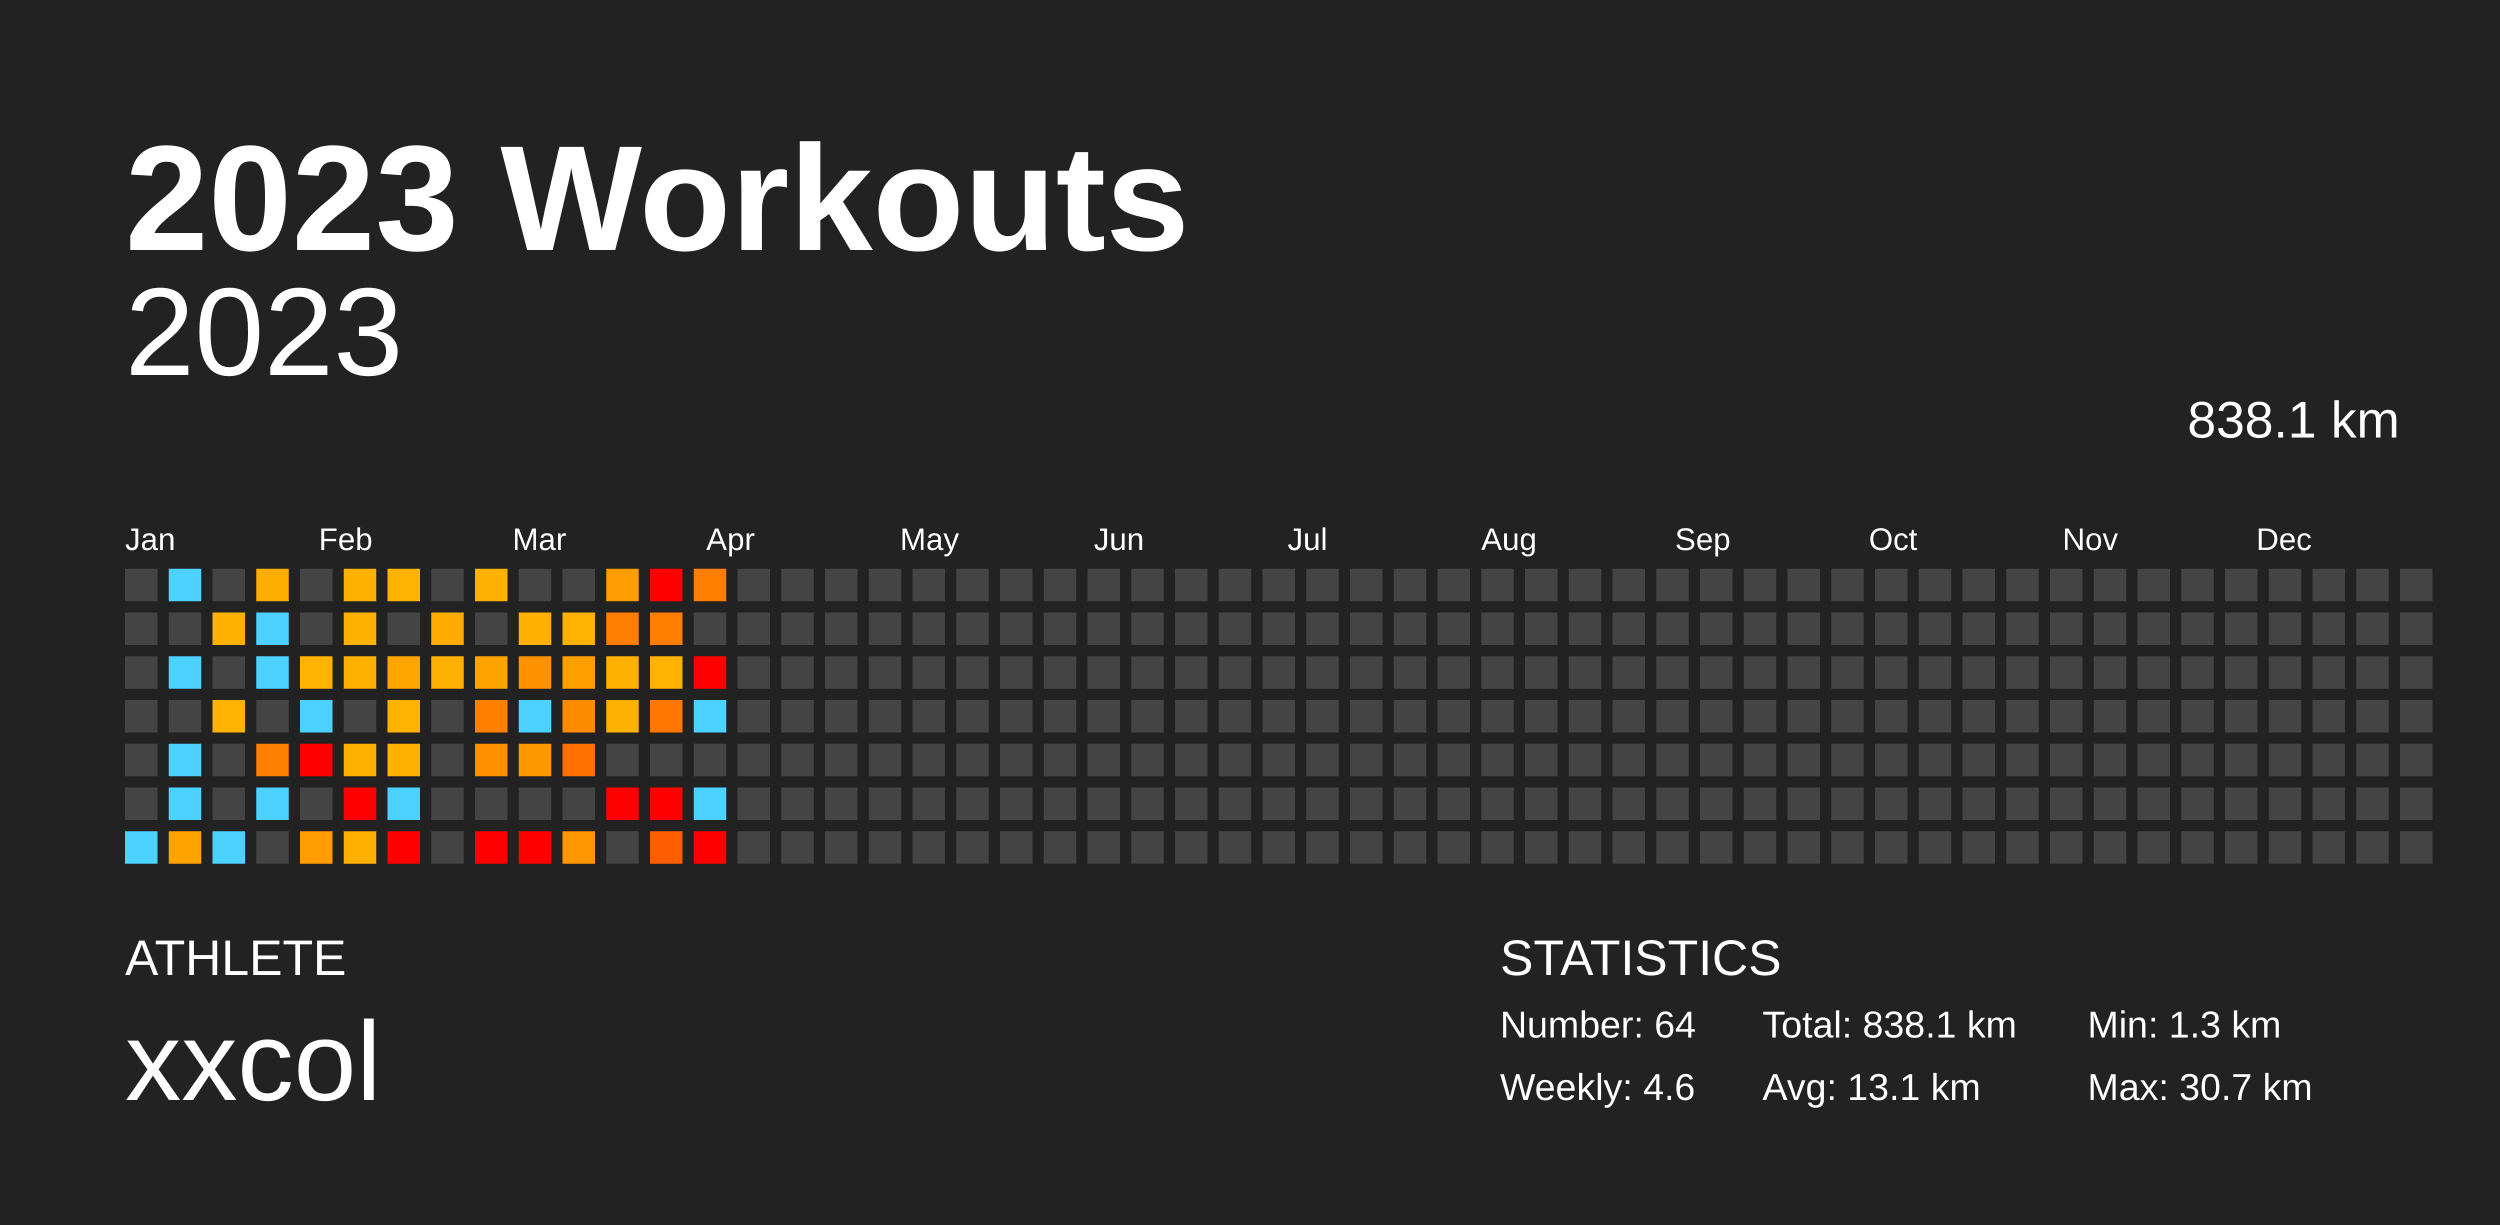
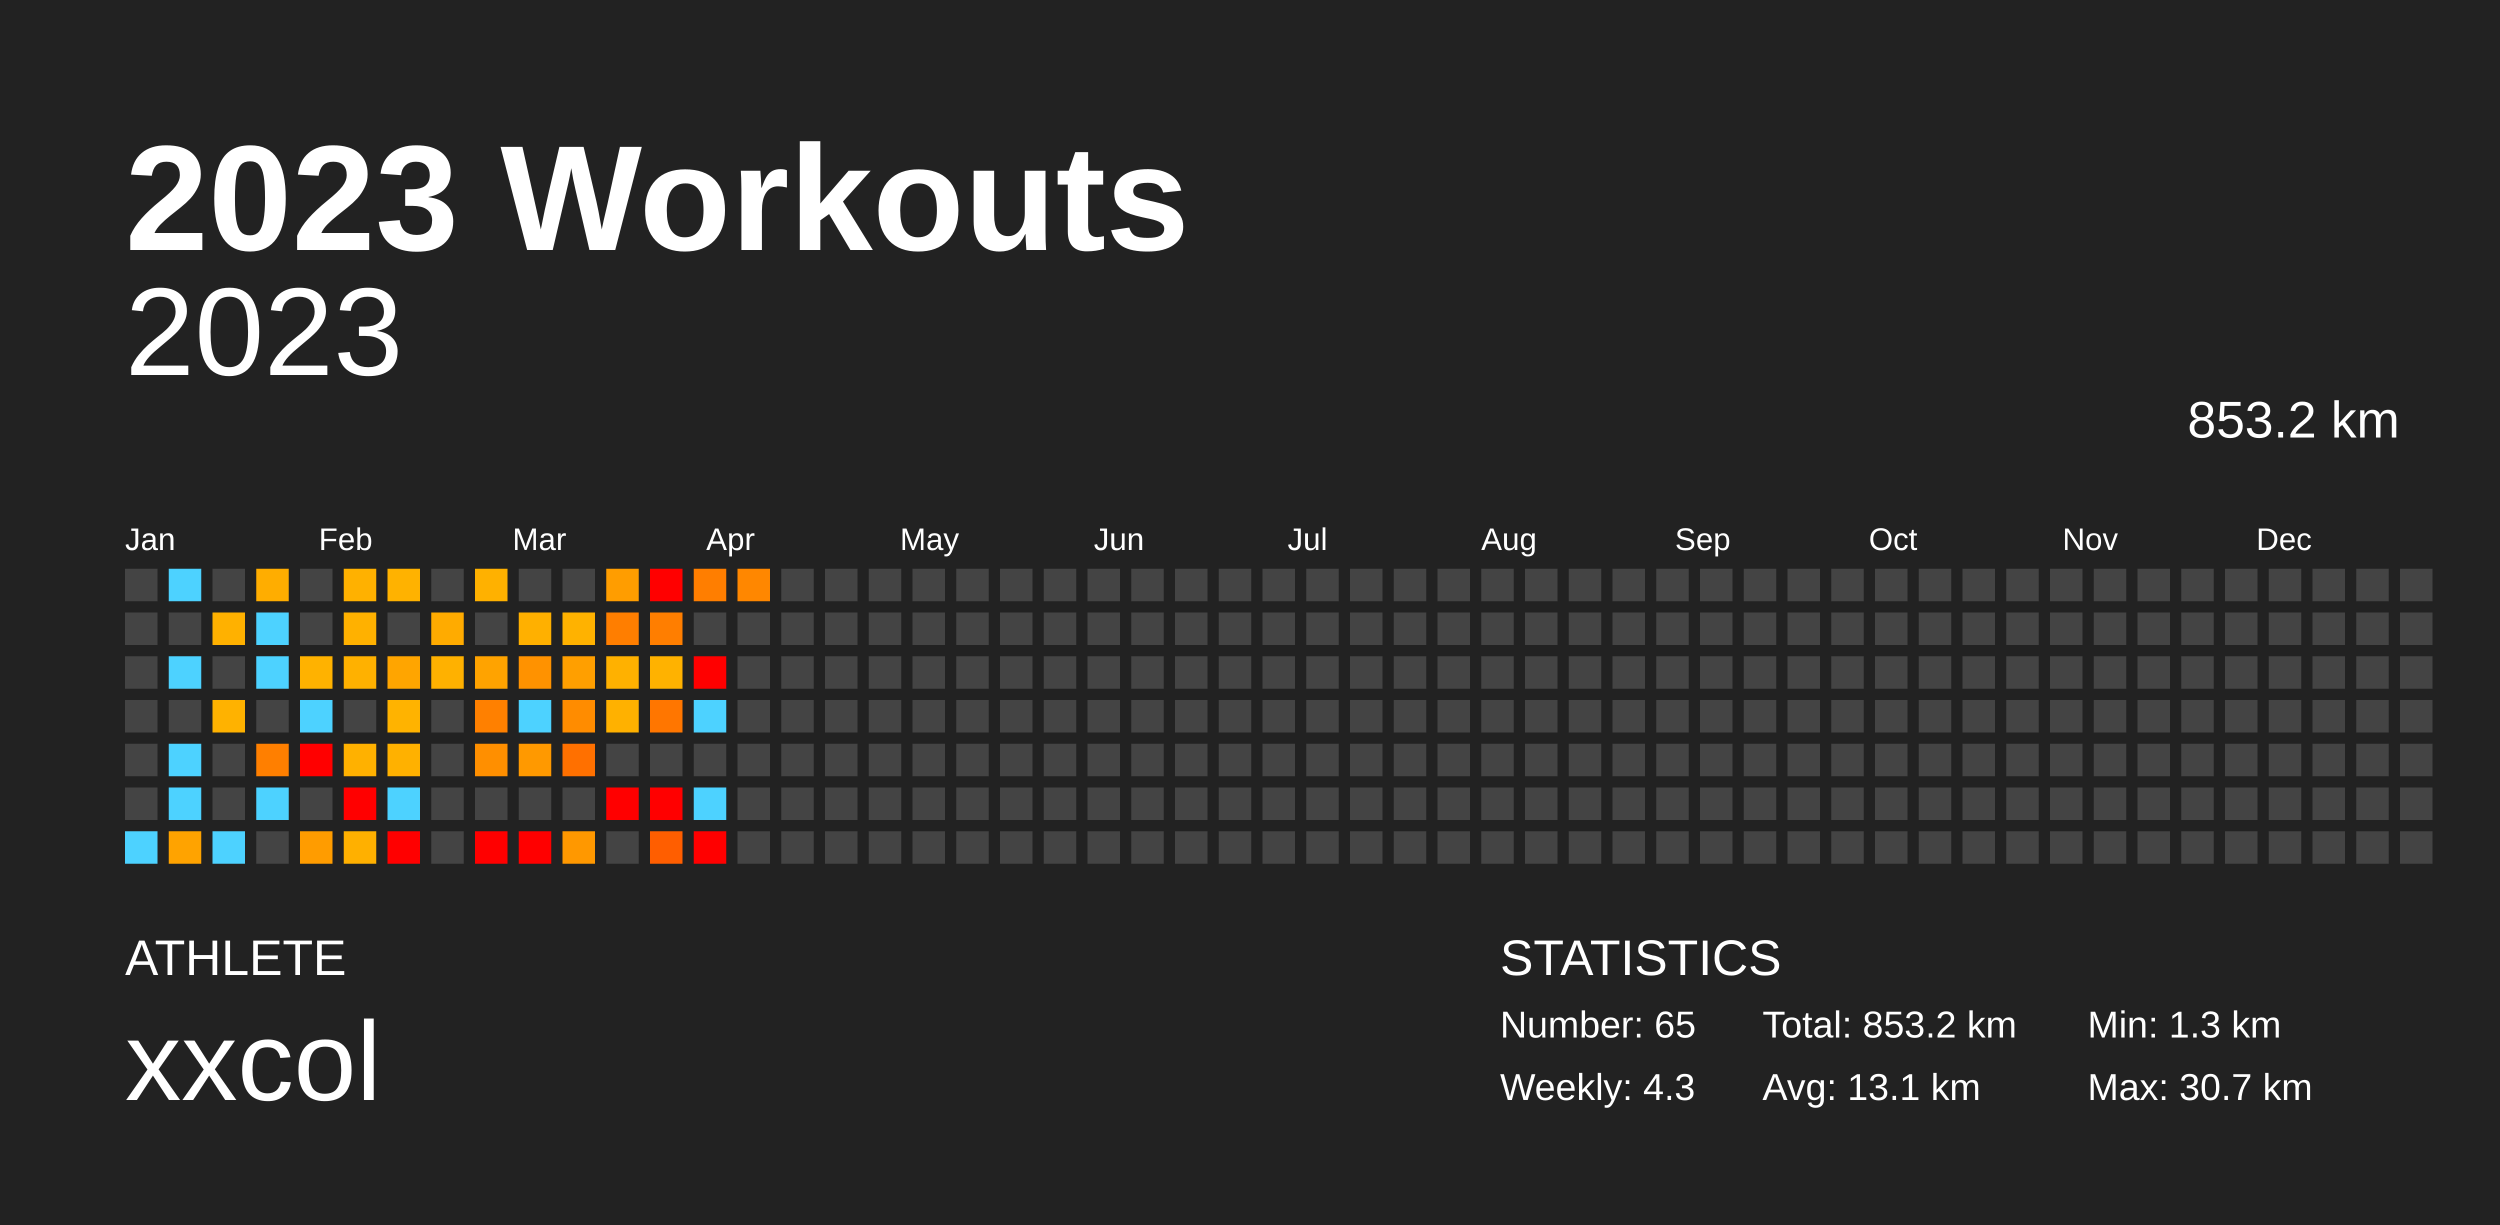
<svg xmlns="http://www.w3.org/2000/svg" baseProfile="full" height="98mm" version="1.1" viewBox="0,0,200,98" width="200mm">
  <defs />
  <rect fill="#222222" height="98" width="200" x="0" y="0" />
  <text fill="#FFFFFF" style="font-size:12px; font-family:Arial; font-weight:bold;" x="10" y="20">2023 Workouts</text>
  <text fill="#FFFFFF" style="font-size:4px; font-family:Arial" x="10" y="78">ATHLETE</text>
  <text fill="#FFFFFF" style="font-size:9px; font-family:Arial" x="10" y="88">xxcol</text>
  <text fill="#FFFFFF" style="font-size:4px; font-family:Arial" x="120" y="78">STATISTICS</text>
-   <text fill="#FFFFFF" style="font-size:3px; font-family:Arial" x="120" y="83">Number: 64</text>
-   <text fill="#FFFFFF" style="font-size:3px; font-family:Arial" x="120" y="88">Weekly: 4.6</text>
-   <text fill="#FFFFFF" style="font-size:3px; font-family:Arial" x="141" y="83">Total: 838.1 km</text>
+   <text fill="#FFFFFF" style="font-size:3px; font-family:Arial" x="120" y="83">Number: 65</text>
+   <text fill="#FFFFFF" style="font-size:3px; font-family:Arial" x="120" y="88">Weekly: 4.3</text>
+   <text fill="#FFFFFF" style="font-size:3px; font-family:Arial" x="141" y="83">Total: 853.2 km</text>
  <text fill="#FFFFFF" style="font-size:3px; font-family:Arial" x="141" y="88">Avg: 13.1 km</text>
  <text fill="#FFFFFF" style="font-size:3px; font-family:Arial" x="167" y="83">Min: 1.3 km</text>
  <text fill="#FFFFFF" style="font-size:3px; font-family:Arial" x="167" y="88">Max: 30.7 km</text>
  <text alignment-baseline="hanging" fill="#FFFFFF" style="font-size:10.0px; font-family:Arial;" x="10" y="30">2023</text>
-   <text alignment-baseline="hanging" fill="#FFFFFF" style="font-size:4.125px; font-family:Arial;" x="175" y="35">838.1 km</text>
+   <text alignment-baseline="hanging" fill="#FFFFFF" style="font-size:4.125px; font-family:Arial;" x="175" y="35">853.2 km</text>
  <text fill="#FFFFFF" style="font-size:2.5px; font-family:Arial" x="10.0" y="44">Jan</text>
  <text fill="#FFFFFF" style="font-size:2.5px; font-family:Arial" x="25.5" y="44">Feb</text>
  <text fill="#FFFFFF" style="font-size:2.5px; font-family:Arial" x="41.0" y="44">Mar</text>
  <text fill="#FFFFFF" style="font-size:2.5px; font-family:Arial" x="56.5" y="44">Apr</text>
  <text fill="#FFFFFF" style="font-size:2.5px; font-family:Arial" x="72.0" y="44">May</text>
  <text fill="#FFFFFF" style="font-size:2.5px; font-family:Arial" x="87.5" y="44">Jun</text>
  <text fill="#FFFFFF" style="font-size:2.5px; font-family:Arial" x="103.0" y="44">Jul</text>
  <text fill="#FFFFFF" style="font-size:2.5px; font-family:Arial" x="118.5" y="44">Aug</text>
  <text fill="#FFFFFF" style="font-size:2.5px; font-family:Arial" x="134.0" y="44">Sep</text>
  <text fill="#FFFFFF" style="font-size:2.5px; font-family:Arial" x="149.5" y="44">Oct</text>
  <text fill="#FFFFFF" style="font-size:2.5px; font-family:Arial" x="165.0" y="44">Nov</text>
  <text fill="#FFFFFF" style="font-size:2.5px; font-family:Arial" x="180.5" y="44">Dec</text>
  <rect fill="#444444" height="2.6" width="2.6" x="10.0" y="45.5" />
  <rect fill="#444444" height="2.6" width="2.6" x="10.0" y="49.0" />
  <rect fill="#444444" height="2.6" width="2.6" x="10.0" y="52.5" />
  <rect fill="#444444" height="2.6" width="2.6" x="10.0" y="56.0" />
  <rect fill="#444444" height="2.6" width="2.6" x="10.0" y="59.5" />
  <rect fill="#444444" height="2.6" width="2.6" x="10.0" y="63.0" />
  <rect fill="#4dd2ff" height="2.6" width="2.6" x="10.0" y="66.5" />
  <rect fill="#4dd2ff" height="2.6" width="2.6" x="13.5" y="45.5" />
  <rect fill="#444444" height="2.6" width="2.6" x="13.5" y="49.0" />
  <rect fill="#4dd2ff" height="2.6" width="2.6" x="13.5" y="52.5" />
  <rect fill="#444444" height="2.6" width="2.6" x="13.5" y="56.0" />
  <rect fill="#4dd2ff" height="2.6" width="2.6" x="13.5" y="59.5" />
  <rect fill="#4dd2ff" height="2.6" width="2.6" x="13.5" y="63.0" />
  <rect fill="#ffa300" height="2.6" width="2.6" x="13.5" y="66.5" />
  <rect fill="#444444" height="2.6" width="2.6" x="17.0" y="45.5" />
  <rect fill="#ffb100" height="2.6" width="2.6" x="17.0" y="49.0" />
  <rect fill="#444444" height="2.6" width="2.6" x="17.0" y="52.5" />
  <rect fill="#ffb200" height="2.6" width="2.6" x="17.0" y="56.0" />
  <rect fill="#444444" height="2.6" width="2.6" x="17.0" y="59.5" />
  <rect fill="#444444" height="2.6" width="2.6" x="17.0" y="63.0" />
  <rect fill="#4dd2ff" height="2.6" width="2.6" x="17.0" y="66.5" />
  <rect fill="#ffad00" height="2.6" width="2.6" x="20.5" y="45.5" />
  <rect fill="#4dd2ff" height="2.6" width="2.6" x="20.5" y="49.0" />
  <rect fill="#4dd2ff" height="2.6" width="2.6" x="20.5" y="52.5" />
  <rect fill="#444444" height="2.6" width="2.6" x="20.5" y="56.0" />
  <rect fill="#ff7f00" height="2.6" width="2.6" x="20.5" y="59.5" />
  <rect fill="#4dd2ff" height="2.6" width="2.6" x="20.5" y="63.0" />
  <rect fill="#444444" height="2.6" width="2.6" x="20.5" y="66.5" />
  <rect fill="#444444" height="2.6" width="2.6" x="24.0" y="45.5" />
  <rect fill="#444444" height="2.6" width="2.6" x="24.0" y="49.0" />
  <rect fill="#ffb200" height="2.6" width="2.6" x="24.0" y="52.5" />
  <rect fill="#4dd2ff" height="2.6" width="2.6" x="24.0" y="56.0" />
  <rect fill="red" height="2.6" width="2.6" x="24.0" y="59.5" />
  <rect fill="#444444" height="2.6" width="2.6" x="24.0" y="63.0" />
  <rect fill="#ff9c00" height="2.6" width="2.6" x="24.0" y="66.5" />
  <rect fill="#ffb100" height="2.6" width="2.6" x="27.5" y="45.5" />
  <rect fill="#ffb100" height="2.6" width="2.6" x="27.5" y="49.0" />
  <rect fill="#ffb100" height="2.6" width="2.6" x="27.5" y="52.5" />
  <rect fill="#444444" height="2.6" width="2.6" x="27.5" y="56.0" />
  <rect fill="#ffb100" height="2.6" width="2.6" x="27.5" y="59.5" />
  <rect fill="red" height="2.6" width="2.6" x="27.5" y="63.0" />
  <rect fill="#ffb000" height="2.6" width="2.6" x="27.5" y="66.5" />
  <rect fill="#ffb200" height="2.6" width="2.6" x="31.0" y="45.5" />
  <rect fill="#444444" height="2.6" width="2.6" x="31.0" y="49.0" />
  <rect fill="#ffa500" height="2.6" width="2.6" x="31.0" y="52.5" />
  <rect fill="#ffb300" height="2.6" width="2.6" x="31.0" y="56.0" />
  <rect fill="#ffb100" height="2.6" width="2.6" x="31.0" y="59.5" />
  <rect fill="#4dd2ff" height="2.6" width="2.6" x="31.0" y="63.0" />
  <rect fill="red" height="2.6" width="2.6" x="31.0" y="66.5" />
  <rect fill="#444444" height="2.6" width="2.6" x="34.5" y="45.5" />
  <rect fill="#ffab00" height="2.6" width="2.6" x="34.5" y="49.0" />
  <rect fill="#ffb100" height="2.6" width="2.6" x="34.5" y="52.5" />
  <rect fill="#444444" height="2.6" width="2.6" x="34.5" y="56.0" />
  <rect fill="#444444" height="2.6" width="2.6" x="34.5" y="59.5" />
  <rect fill="#444444" height="2.6" width="2.6" x="34.5" y="63.0" />
  <rect fill="#444444" height="2.6" width="2.6" x="34.5" y="66.5" />
  <rect fill="#ffb100" height="2.6" width="2.6" x="38.0" y="45.5" />
  <rect fill="#444444" height="2.6" width="2.6" x="38.0" y="49.0" />
  <rect fill="#ffa300" height="2.6" width="2.6" x="38.0" y="52.5" />
  <rect fill="#ff8000" height="2.6" width="2.6" x="38.0" y="56.0" />
  <rect fill="#ff8f00" height="2.6" width="2.6" x="38.0" y="59.5" />
  <rect fill="#444444" height="2.6" width="2.6" x="38.0" y="63.0" />
  <rect fill="red" height="2.6" width="2.6" x="38.0" y="66.5" />
  <rect fill="#444444" height="2.6" width="2.6" x="41.5" y="45.5" />
  <rect fill="#ffb000" height="2.6" width="2.6" x="41.5" y="49.0" />
  <rect fill="#ff9200" height="2.6" width="2.6" x="41.5" y="52.5" />
  <rect fill="#4dd2ff" height="2.6" width="2.6" x="41.5" y="56.0" />
  <rect fill="#ff9900" height="2.6" width="2.6" x="41.5" y="59.5" />
  <rect fill="#444444" height="2.6" width="2.6" x="41.5" y="63.0" />
  <rect fill="red" height="2.6" width="2.6" x="41.5" y="66.5" />
  <rect fill="#444444" height="2.6" width="2.6" x="45.0" y="45.5" />
  <rect fill="#ffb200" height="2.6" width="2.6" x="45.0" y="49.0" />
  <rect fill="#ff9f00" height="2.6" width="2.6" x="45.0" y="52.5" />
  <rect fill="#ff8c00" height="2.6" width="2.6" x="45.0" y="56.0" />
  <rect fill="#ff7000" height="2.6" width="2.6" x="45.0" y="59.5" />
  <rect fill="#444444" height="2.6" width="2.6" x="45.0" y="63.0" />
  <rect fill="#ff9800" height="2.6" width="2.6" x="45.0" y="66.5" />
  <rect fill="#ff9d00" height="2.6" width="2.6" x="48.5" y="45.5" />
  <rect fill="#ff7e00" height="2.6" width="2.6" x="48.5" y="49.0" />
  <rect fill="#ffb100" height="2.6" width="2.6" x="48.5" y="52.5" />
  <rect fill="#ffb100" height="2.6" width="2.6" x="48.5" y="56.0" />
  <rect fill="#444444" height="2.6" width="2.6" x="48.5" y="59.5" />
  <rect fill="red" height="2.6" width="2.6" x="48.5" y="63.0" />
  <rect fill="#444444" height="2.6" width="2.6" x="48.5" y="66.5" />
  <rect fill="red" height="2.6" width="2.6" x="52.0" y="45.5" />
  <rect fill="#ff7e00" height="2.6" width="2.6" x="52.0" y="49.0" />
  <rect fill="#ffb200" height="2.6" width="2.6" x="52.0" y="52.5" />
  <rect fill="#ff7600" height="2.6" width="2.6" x="52.0" y="56.0" />
  <rect fill="#444444" height="2.6" width="2.6" x="52.0" y="59.5" />
  <rect fill="red" height="2.6" width="2.6" x="52.0" y="63.0" />
  <rect fill="#ff5e00" height="2.6" width="2.6" x="52.0" y="66.5" />
  <rect fill="#ff7e00" height="2.6" width="2.6" x="55.5" y="45.5" />
  <rect fill="#444444" height="2.6" width="2.6" x="55.5" y="49.0" />
  <rect fill="red" height="2.6" width="2.6" x="55.5" y="52.5" />
  <rect fill="#4dd2ff" height="2.6" width="2.6" x="55.5" y="56.0" />
  <rect fill="#444444" height="2.6" width="2.6" x="55.5" y="59.5" />
  <rect fill="#4dd2ff" height="2.6" width="2.6" x="55.5" y="63.0" />
  <rect fill="red" height="2.6" width="2.6" x="55.5" y="66.5" />
-   <rect fill="#444444" height="2.6" width="2.6" x="59.0" y="45.5" />
+   <rect fill="#ff8700" height="2.6" width="2.6" x="59.0" y="45.5" />
  <rect fill="#444444" height="2.6" width="2.6" x="59.0" y="49.0" />
  <rect fill="#444444" height="2.6" width="2.6" x="59.0" y="52.5" />
  <rect fill="#444444" height="2.6" width="2.6" x="59.0" y="56.0" />
  <rect fill="#444444" height="2.6" width="2.6" x="59.0" y="59.5" />
  <rect fill="#444444" height="2.6" width="2.6" x="59.0" y="63.0" />
  <rect fill="#444444" height="2.6" width="2.6" x="59.0" y="66.5" />
  <rect fill="#444444" height="2.6" width="2.6" x="62.5" y="45.5" />
  <rect fill="#444444" height="2.6" width="2.6" x="62.5" y="49.0" />
  <rect fill="#444444" height="2.6" width="2.6" x="62.5" y="52.5" />
  <rect fill="#444444" height="2.6" width="2.6" x="62.5" y="56.0" />
  <rect fill="#444444" height="2.6" width="2.6" x="62.5" y="59.5" />
  <rect fill="#444444" height="2.6" width="2.6" x="62.5" y="63.0" />
  <rect fill="#444444" height="2.6" width="2.6" x="62.5" y="66.5" />
  <rect fill="#444444" height="2.6" width="2.6" x="66.0" y="45.5" />
  <rect fill="#444444" height="2.6" width="2.6" x="66.0" y="49.0" />
  <rect fill="#444444" height="2.6" width="2.6" x="66.0" y="52.5" />
  <rect fill="#444444" height="2.6" width="2.6" x="66.0" y="56.0" />
  <rect fill="#444444" height="2.6" width="2.6" x="66.0" y="59.5" />
  <rect fill="#444444" height="2.6" width="2.6" x="66.0" y="63.0" />
  <rect fill="#444444" height="2.6" width="2.6" x="66.0" y="66.5" />
  <rect fill="#444444" height="2.6" width="2.6" x="69.5" y="45.5" />
  <rect fill="#444444" height="2.6" width="2.6" x="69.5" y="49.0" />
  <rect fill="#444444" height="2.6" width="2.6" x="69.5" y="52.5" />
  <rect fill="#444444" height="2.6" width="2.6" x="69.5" y="56.0" />
  <rect fill="#444444" height="2.6" width="2.6" x="69.5" y="59.5" />
  <rect fill="#444444" height="2.6" width="2.6" x="69.5" y="63.0" />
  <rect fill="#444444" height="2.6" width="2.6" x="69.5" y="66.5" />
  <rect fill="#444444" height="2.6" width="2.6" x="73.0" y="45.5" />
  <rect fill="#444444" height="2.6" width="2.6" x="73.0" y="49.0" />
  <rect fill="#444444" height="2.6" width="2.6" x="73.0" y="52.5" />
  <rect fill="#444444" height="2.6" width="2.6" x="73.0" y="56.0" />
  <rect fill="#444444" height="2.6" width="2.6" x="73.0" y="59.5" />
  <rect fill="#444444" height="2.6" width="2.6" x="73.0" y="63.0" />
  <rect fill="#444444" height="2.6" width="2.6" x="73.0" y="66.5" />
  <rect fill="#444444" height="2.6" width="2.6" x="76.5" y="45.5" />
  <rect fill="#444444" height="2.6" width="2.6" x="76.5" y="49.0" />
  <rect fill="#444444" height="2.6" width="2.6" x="76.5" y="52.5" />
  <rect fill="#444444" height="2.6" width="2.6" x="76.5" y="56.0" />
  <rect fill="#444444" height="2.6" width="2.6" x="76.5" y="59.5" />
  <rect fill="#444444" height="2.6" width="2.6" x="76.5" y="63.0" />
  <rect fill="#444444" height="2.6" width="2.6" x="76.5" y="66.5" />
  <rect fill="#444444" height="2.6" width="2.6" x="80.0" y="45.5" />
  <rect fill="#444444" height="2.6" width="2.6" x="80.0" y="49.0" />
  <rect fill="#444444" height="2.6" width="2.6" x="80.0" y="52.5" />
  <rect fill="#444444" height="2.6" width="2.6" x="80.0" y="56.0" />
  <rect fill="#444444" height="2.6" width="2.6" x="80.0" y="59.5" />
  <rect fill="#444444" height="2.6" width="2.6" x="80.0" y="63.0" />
  <rect fill="#444444" height="2.6" width="2.6" x="80.0" y="66.5" />
  <rect fill="#444444" height="2.6" width="2.6" x="83.5" y="45.5" />
  <rect fill="#444444" height="2.6" width="2.6" x="83.5" y="49.0" />
  <rect fill="#444444" height="2.6" width="2.6" x="83.5" y="52.5" />
  <rect fill="#444444" height="2.6" width="2.6" x="83.5" y="56.0" />
  <rect fill="#444444" height="2.6" width="2.6" x="83.5" y="59.5" />
  <rect fill="#444444" height="2.6" width="2.6" x="83.5" y="63.0" />
  <rect fill="#444444" height="2.6" width="2.6" x="83.5" y="66.5" />
  <rect fill="#444444" height="2.6" width="2.6" x="87.0" y="45.5" />
  <rect fill="#444444" height="2.6" width="2.6" x="87.0" y="49.0" />
  <rect fill="#444444" height="2.6" width="2.6" x="87.0" y="52.5" />
  <rect fill="#444444" height="2.6" width="2.6" x="87.0" y="56.0" />
  <rect fill="#444444" height="2.6" width="2.6" x="87.0" y="59.5" />
  <rect fill="#444444" height="2.6" width="2.6" x="87.0" y="63.0" />
  <rect fill="#444444" height="2.6" width="2.6" x="87.0" y="66.5" />
  <rect fill="#444444" height="2.6" width="2.6" x="90.5" y="45.5" />
  <rect fill="#444444" height="2.6" width="2.6" x="90.5" y="49.0" />
  <rect fill="#444444" height="2.6" width="2.6" x="90.5" y="52.5" />
  <rect fill="#444444" height="2.6" width="2.6" x="90.5" y="56.0" />
  <rect fill="#444444" height="2.6" width="2.6" x="90.5" y="59.5" />
  <rect fill="#444444" height="2.6" width="2.6" x="90.5" y="63.0" />
  <rect fill="#444444" height="2.6" width="2.6" x="90.5" y="66.5" />
  <rect fill="#444444" height="2.6" width="2.6" x="94.0" y="45.5" />
  <rect fill="#444444" height="2.6" width="2.6" x="94.0" y="49.0" />
  <rect fill="#444444" height="2.6" width="2.6" x="94.0" y="52.5" />
  <rect fill="#444444" height="2.6" width="2.6" x="94.0" y="56.0" />
  <rect fill="#444444" height="2.6" width="2.6" x="94.0" y="59.5" />
  <rect fill="#444444" height="2.6" width="2.6" x="94.0" y="63.0" />
  <rect fill="#444444" height="2.6" width="2.6" x="94.0" y="66.5" />
  <rect fill="#444444" height="2.6" width="2.6" x="97.5" y="45.5" />
  <rect fill="#444444" height="2.6" width="2.6" x="97.5" y="49.0" />
  <rect fill="#444444" height="2.6" width="2.6" x="97.5" y="52.5" />
  <rect fill="#444444" height="2.6" width="2.6" x="97.5" y="56.0" />
  <rect fill="#444444" height="2.6" width="2.6" x="97.5" y="59.5" />
  <rect fill="#444444" height="2.6" width="2.6" x="97.5" y="63.0" />
  <rect fill="#444444" height="2.6" width="2.6" x="97.5" y="66.5" />
  <rect fill="#444444" height="2.6" width="2.6" x="101.0" y="45.5" />
  <rect fill="#444444" height="2.6" width="2.6" x="101.0" y="49.0" />
  <rect fill="#444444" height="2.6" width="2.6" x="101.0" y="52.5" />
  <rect fill="#444444" height="2.6" width="2.6" x="101.0" y="56.0" />
  <rect fill="#444444" height="2.6" width="2.6" x="101.0" y="59.5" />
  <rect fill="#444444" height="2.6" width="2.6" x="101.0" y="63.0" />
  <rect fill="#444444" height="2.6" width="2.6" x="101.0" y="66.5" />
  <rect fill="#444444" height="2.6" width="2.6" x="104.5" y="45.5" />
  <rect fill="#444444" height="2.6" width="2.6" x="104.5" y="49.0" />
  <rect fill="#444444" height="2.6" width="2.6" x="104.5" y="52.5" />
  <rect fill="#444444" height="2.6" width="2.6" x="104.5" y="56.0" />
  <rect fill="#444444" height="2.6" width="2.6" x="104.5" y="59.5" />
  <rect fill="#444444" height="2.6" width="2.6" x="104.5" y="63.0" />
  <rect fill="#444444" height="2.6" width="2.6" x="104.5" y="66.5" />
  <rect fill="#444444" height="2.6" width="2.6" x="108.0" y="45.5" />
  <rect fill="#444444" height="2.6" width="2.6" x="108.0" y="49.0" />
  <rect fill="#444444" height="2.6" width="2.6" x="108.0" y="52.5" />
  <rect fill="#444444" height="2.6" width="2.6" x="108.0" y="56.0" />
  <rect fill="#444444" height="2.6" width="2.6" x="108.0" y="59.5" />
  <rect fill="#444444" height="2.6" width="2.6" x="108.0" y="63.0" />
  <rect fill="#444444" height="2.6" width="2.6" x="108.0" y="66.5" />
  <rect fill="#444444" height="2.6" width="2.6" x="111.5" y="45.5" />
  <rect fill="#444444" height="2.6" width="2.6" x="111.5" y="49.0" />
  <rect fill="#444444" height="2.6" width="2.6" x="111.5" y="52.5" />
  <rect fill="#444444" height="2.6" width="2.6" x="111.5" y="56.0" />
  <rect fill="#444444" height="2.6" width="2.6" x="111.5" y="59.5" />
  <rect fill="#444444" height="2.6" width="2.6" x="111.5" y="63.0" />
  <rect fill="#444444" height="2.6" width="2.6" x="111.5" y="66.5" />
  <rect fill="#444444" height="2.6" width="2.6" x="115.0" y="45.5" />
  <rect fill="#444444" height="2.6" width="2.6" x="115.0" y="49.0" />
  <rect fill="#444444" height="2.6" width="2.6" x="115.0" y="52.5" />
  <rect fill="#444444" height="2.6" width="2.6" x="115.0" y="56.0" />
  <rect fill="#444444" height="2.6" width="2.6" x="115.0" y="59.5" />
  <rect fill="#444444" height="2.6" width="2.6" x="115.0" y="63.0" />
  <rect fill="#444444" height="2.6" width="2.6" x="115.0" y="66.5" />
  <rect fill="#444444" height="2.6" width="2.6" x="118.5" y="45.5" />
  <rect fill="#444444" height="2.6" width="2.6" x="118.5" y="49.0" />
  <rect fill="#444444" height="2.6" width="2.6" x="118.5" y="52.5" />
  <rect fill="#444444" height="2.6" width="2.6" x="118.5" y="56.0" />
  <rect fill="#444444" height="2.6" width="2.6" x="118.5" y="59.5" />
  <rect fill="#444444" height="2.6" width="2.6" x="118.5" y="63.0" />
  <rect fill="#444444" height="2.6" width="2.6" x="118.5" y="66.5" />
  <rect fill="#444444" height="2.6" width="2.6" x="122.0" y="45.5" />
  <rect fill="#444444" height="2.6" width="2.6" x="122.0" y="49.0" />
  <rect fill="#444444" height="2.6" width="2.6" x="122.0" y="52.5" />
  <rect fill="#444444" height="2.6" width="2.6" x="122.0" y="56.0" />
  <rect fill="#444444" height="2.6" width="2.6" x="122.0" y="59.5" />
  <rect fill="#444444" height="2.6" width="2.6" x="122.0" y="63.0" />
  <rect fill="#444444" height="2.6" width="2.6" x="122.0" y="66.5" />
  <rect fill="#444444" height="2.6" width="2.6" x="125.5" y="45.5" />
  <rect fill="#444444" height="2.6" width="2.6" x="125.5" y="49.0" />
  <rect fill="#444444" height="2.6" width="2.6" x="125.5" y="52.5" />
  <rect fill="#444444" height="2.6" width="2.6" x="125.5" y="56.0" />
  <rect fill="#444444" height="2.6" width="2.6" x="125.5" y="59.5" />
  <rect fill="#444444" height="2.6" width="2.6" x="125.5" y="63.0" />
  <rect fill="#444444" height="2.6" width="2.6" x="125.5" y="66.5" />
  <rect fill="#444444" height="2.6" width="2.6" x="129.0" y="45.5" />
  <rect fill="#444444" height="2.6" width="2.6" x="129.0" y="49.0" />
  <rect fill="#444444" height="2.6" width="2.6" x="129.0" y="52.5" />
  <rect fill="#444444" height="2.6" width="2.6" x="129.0" y="56.0" />
  <rect fill="#444444" height="2.6" width="2.6" x="129.0" y="59.5" />
  <rect fill="#444444" height="2.6" width="2.6" x="129.0" y="63.0" />
  <rect fill="#444444" height="2.6" width="2.6" x="129.0" y="66.5" />
  <rect fill="#444444" height="2.6" width="2.6" x="132.5" y="45.5" />
  <rect fill="#444444" height="2.6" width="2.6" x="132.5" y="49.0" />
  <rect fill="#444444" height="2.6" width="2.6" x="132.5" y="52.5" />
  <rect fill="#444444" height="2.6" width="2.6" x="132.5" y="56.0" />
  <rect fill="#444444" height="2.6" width="2.6" x="132.5" y="59.5" />
  <rect fill="#444444" height="2.6" width="2.6" x="132.5" y="63.0" />
  <rect fill="#444444" height="2.6" width="2.6" x="132.5" y="66.5" />
  <rect fill="#444444" height="2.6" width="2.6" x="136.0" y="45.5" />
  <rect fill="#444444" height="2.6" width="2.6" x="136.0" y="49.0" />
  <rect fill="#444444" height="2.6" width="2.6" x="136.0" y="52.5" />
  <rect fill="#444444" height="2.6" width="2.6" x="136.0" y="56.0" />
  <rect fill="#444444" height="2.6" width="2.6" x="136.0" y="59.5" />
  <rect fill="#444444" height="2.6" width="2.6" x="136.0" y="63.0" />
  <rect fill="#444444" height="2.6" width="2.6" x="136.0" y="66.5" />
  <rect fill="#444444" height="2.6" width="2.6" x="139.5" y="45.5" />
  <rect fill="#444444" height="2.6" width="2.6" x="139.5" y="49.0" />
  <rect fill="#444444" height="2.6" width="2.6" x="139.5" y="52.5" />
  <rect fill="#444444" height="2.6" width="2.6" x="139.5" y="56.0" />
  <rect fill="#444444" height="2.6" width="2.6" x="139.5" y="59.5" />
  <rect fill="#444444" height="2.6" width="2.6" x="139.5" y="63.0" />
  <rect fill="#444444" height="2.6" width="2.6" x="139.5" y="66.5" />
  <rect fill="#444444" height="2.6" width="2.6" x="143.0" y="45.5" />
  <rect fill="#444444" height="2.6" width="2.6" x="143.0" y="49.0" />
  <rect fill="#444444" height="2.6" width="2.6" x="143.0" y="52.5" />
  <rect fill="#444444" height="2.6" width="2.6" x="143.0" y="56.0" />
  <rect fill="#444444" height="2.6" width="2.6" x="143.0" y="59.5" />
  <rect fill="#444444" height="2.6" width="2.6" x="143.0" y="63.0" />
  <rect fill="#444444" height="2.6" width="2.6" x="143.0" y="66.5" />
  <rect fill="#444444" height="2.6" width="2.6" x="146.5" y="45.5" />
  <rect fill="#444444" height="2.6" width="2.6" x="146.5" y="49.0" />
  <rect fill="#444444" height="2.6" width="2.6" x="146.5" y="52.5" />
  <rect fill="#444444" height="2.6" width="2.6" x="146.5" y="56.0" />
  <rect fill="#444444" height="2.6" width="2.6" x="146.5" y="59.5" />
  <rect fill="#444444" height="2.6" width="2.6" x="146.5" y="63.0" />
  <rect fill="#444444" height="2.6" width="2.6" x="146.5" y="66.5" />
  <rect fill="#444444" height="2.6" width="2.6" x="150.0" y="45.5" />
  <rect fill="#444444" height="2.6" width="2.6" x="150.0" y="49.0" />
  <rect fill="#444444" height="2.6" width="2.6" x="150.0" y="52.5" />
  <rect fill="#444444" height="2.6" width="2.6" x="150.0" y="56.0" />
  <rect fill="#444444" height="2.6" width="2.6" x="150.0" y="59.5" />
  <rect fill="#444444" height="2.6" width="2.6" x="150.0" y="63.0" />
  <rect fill="#444444" height="2.6" width="2.6" x="150.0" y="66.5" />
  <rect fill="#444444" height="2.6" width="2.6" x="153.5" y="45.5" />
  <rect fill="#444444" height="2.6" width="2.6" x="153.5" y="49.0" />
  <rect fill="#444444" height="2.6" width="2.6" x="153.5" y="52.5" />
  <rect fill="#444444" height="2.6" width="2.6" x="153.5" y="56.0" />
  <rect fill="#444444" height="2.6" width="2.6" x="153.5" y="59.5" />
  <rect fill="#444444" height="2.6" width="2.6" x="153.5" y="63.0" />
  <rect fill="#444444" height="2.6" width="2.6" x="153.5" y="66.5" />
  <rect fill="#444444" height="2.6" width="2.6" x="157.0" y="45.5" />
  <rect fill="#444444" height="2.6" width="2.6" x="157.0" y="49.0" />
  <rect fill="#444444" height="2.6" width="2.6" x="157.0" y="52.5" />
  <rect fill="#444444" height="2.6" width="2.6" x="157.0" y="56.0" />
  <rect fill="#444444" height="2.6" width="2.6" x="157.0" y="59.5" />
  <rect fill="#444444" height="2.6" width="2.6" x="157.0" y="63.0" />
  <rect fill="#444444" height="2.6" width="2.6" x="157.0" y="66.5" />
  <rect fill="#444444" height="2.6" width="2.6" x="160.5" y="45.5" />
  <rect fill="#444444" height="2.6" width="2.6" x="160.5" y="49.0" />
  <rect fill="#444444" height="2.6" width="2.6" x="160.5" y="52.5" />
  <rect fill="#444444" height="2.6" width="2.6" x="160.5" y="56.0" />
  <rect fill="#444444" height="2.6" width="2.6" x="160.5" y="59.5" />
  <rect fill="#444444" height="2.6" width="2.6" x="160.5" y="63.0" />
  <rect fill="#444444" height="2.6" width="2.6" x="160.5" y="66.5" />
  <rect fill="#444444" height="2.6" width="2.6" x="164.0" y="45.5" />
  <rect fill="#444444" height="2.6" width="2.6" x="164.0" y="49.0" />
  <rect fill="#444444" height="2.6" width="2.6" x="164.0" y="52.5" />
  <rect fill="#444444" height="2.6" width="2.6" x="164.0" y="56.0" />
  <rect fill="#444444" height="2.6" width="2.6" x="164.0" y="59.5" />
  <rect fill="#444444" height="2.6" width="2.6" x="164.0" y="63.0" />
  <rect fill="#444444" height="2.6" width="2.6" x="164.0" y="66.5" />
  <rect fill="#444444" height="2.6" width="2.6" x="167.5" y="45.5" />
  <rect fill="#444444" height="2.6" width="2.6" x="167.5" y="49.0" />
  <rect fill="#444444" height="2.6" width="2.6" x="167.5" y="52.5" />
  <rect fill="#444444" height="2.6" width="2.6" x="167.5" y="56.0" />
  <rect fill="#444444" height="2.6" width="2.6" x="167.5" y="59.5" />
  <rect fill="#444444" height="2.6" width="2.6" x="167.5" y="63.0" />
  <rect fill="#444444" height="2.6" width="2.6" x="167.5" y="66.5" />
  <rect fill="#444444" height="2.6" width="2.6" x="171.0" y="45.5" />
  <rect fill="#444444" height="2.6" width="2.6" x="171.0" y="49.0" />
  <rect fill="#444444" height="2.6" width="2.6" x="171.0" y="52.5" />
  <rect fill="#444444" height="2.6" width="2.6" x="171.0" y="56.0" />
  <rect fill="#444444" height="2.6" width="2.6" x="171.0" y="59.5" />
  <rect fill="#444444" height="2.6" width="2.6" x="171.0" y="63.0" />
  <rect fill="#444444" height="2.6" width="2.6" x="171.0" y="66.5" />
  <rect fill="#444444" height="2.6" width="2.6" x="174.5" y="45.5" />
  <rect fill="#444444" height="2.6" width="2.6" x="174.5" y="49.0" />
  <rect fill="#444444" height="2.6" width="2.6" x="174.5" y="52.5" />
  <rect fill="#444444" height="2.6" width="2.6" x="174.5" y="56.0" />
  <rect fill="#444444" height="2.6" width="2.6" x="174.5" y="59.5" />
  <rect fill="#444444" height="2.6" width="2.6" x="174.5" y="63.0" />
  <rect fill="#444444" height="2.6" width="2.6" x="174.5" y="66.5" />
  <rect fill="#444444" height="2.6" width="2.6" x="178.0" y="45.5" />
  <rect fill="#444444" height="2.6" width="2.6" x="178.0" y="49.0" />
  <rect fill="#444444" height="2.6" width="2.6" x="178.0" y="52.5" />
  <rect fill="#444444" height="2.6" width="2.6" x="178.0" y="56.0" />
  <rect fill="#444444" height="2.6" width="2.6" x="178.0" y="59.5" />
  <rect fill="#444444" height="2.6" width="2.6" x="178.0" y="63.0" />
  <rect fill="#444444" height="2.6" width="2.6" x="178.0" y="66.5" />
  <rect fill="#444444" height="2.6" width="2.6" x="181.5" y="45.5" />
  <rect fill="#444444" height="2.6" width="2.6" x="181.5" y="49.0" />
  <rect fill="#444444" height="2.6" width="2.6" x="181.5" y="52.5" />
  <rect fill="#444444" height="2.6" width="2.6" x="181.5" y="56.0" />
  <rect fill="#444444" height="2.6" width="2.6" x="181.5" y="59.5" />
  <rect fill="#444444" height="2.6" width="2.6" x="181.5" y="63.0" />
  <rect fill="#444444" height="2.6" width="2.6" x="181.5" y="66.5" />
  <rect fill="#444444" height="2.6" width="2.6" x="185.0" y="45.5" />
  <rect fill="#444444" height="2.6" width="2.6" x="185.0" y="49.0" />
  <rect fill="#444444" height="2.6" width="2.6" x="185.0" y="52.5" />
  <rect fill="#444444" height="2.6" width="2.6" x="185.0" y="56.0" />
  <rect fill="#444444" height="2.6" width="2.6" x="185.0" y="59.5" />
  <rect fill="#444444" height="2.6" width="2.6" x="185.0" y="63.0" />
  <rect fill="#444444" height="2.6" width="2.6" x="185.0" y="66.5" />
  <rect fill="#444444" height="2.6" width="2.6" x="188.5" y="45.5" />
  <rect fill="#444444" height="2.6" width="2.6" x="188.5" y="49.0" />
  <rect fill="#444444" height="2.6" width="2.6" x="188.5" y="52.5" />
  <rect fill="#444444" height="2.6" width="2.6" x="188.5" y="56.0" />
  <rect fill="#444444" height="2.6" width="2.6" x="188.5" y="59.5" />
  <rect fill="#444444" height="2.6" width="2.6" x="188.5" y="63.0" />
  <rect fill="#444444" height="2.6" width="2.6" x="188.5" y="66.5" />
  <rect fill="#444444" height="2.6" width="2.6" x="192.0" y="45.5" />
  <rect fill="#444444" height="2.6" width="2.6" x="192.0" y="49.0" />
  <rect fill="#444444" height="2.6" width="2.6" x="192.0" y="52.5" />
  <rect fill="#444444" height="2.6" width="2.6" x="192.0" y="56.0" />
  <rect fill="#444444" height="2.6" width="2.6" x="192.0" y="59.5" />
  <rect fill="#444444" height="2.6" width="2.6" x="192.0" y="63.0" />
  <rect fill="#444444" height="2.6" width="2.6" x="192.0" y="66.5" />
</svg>
